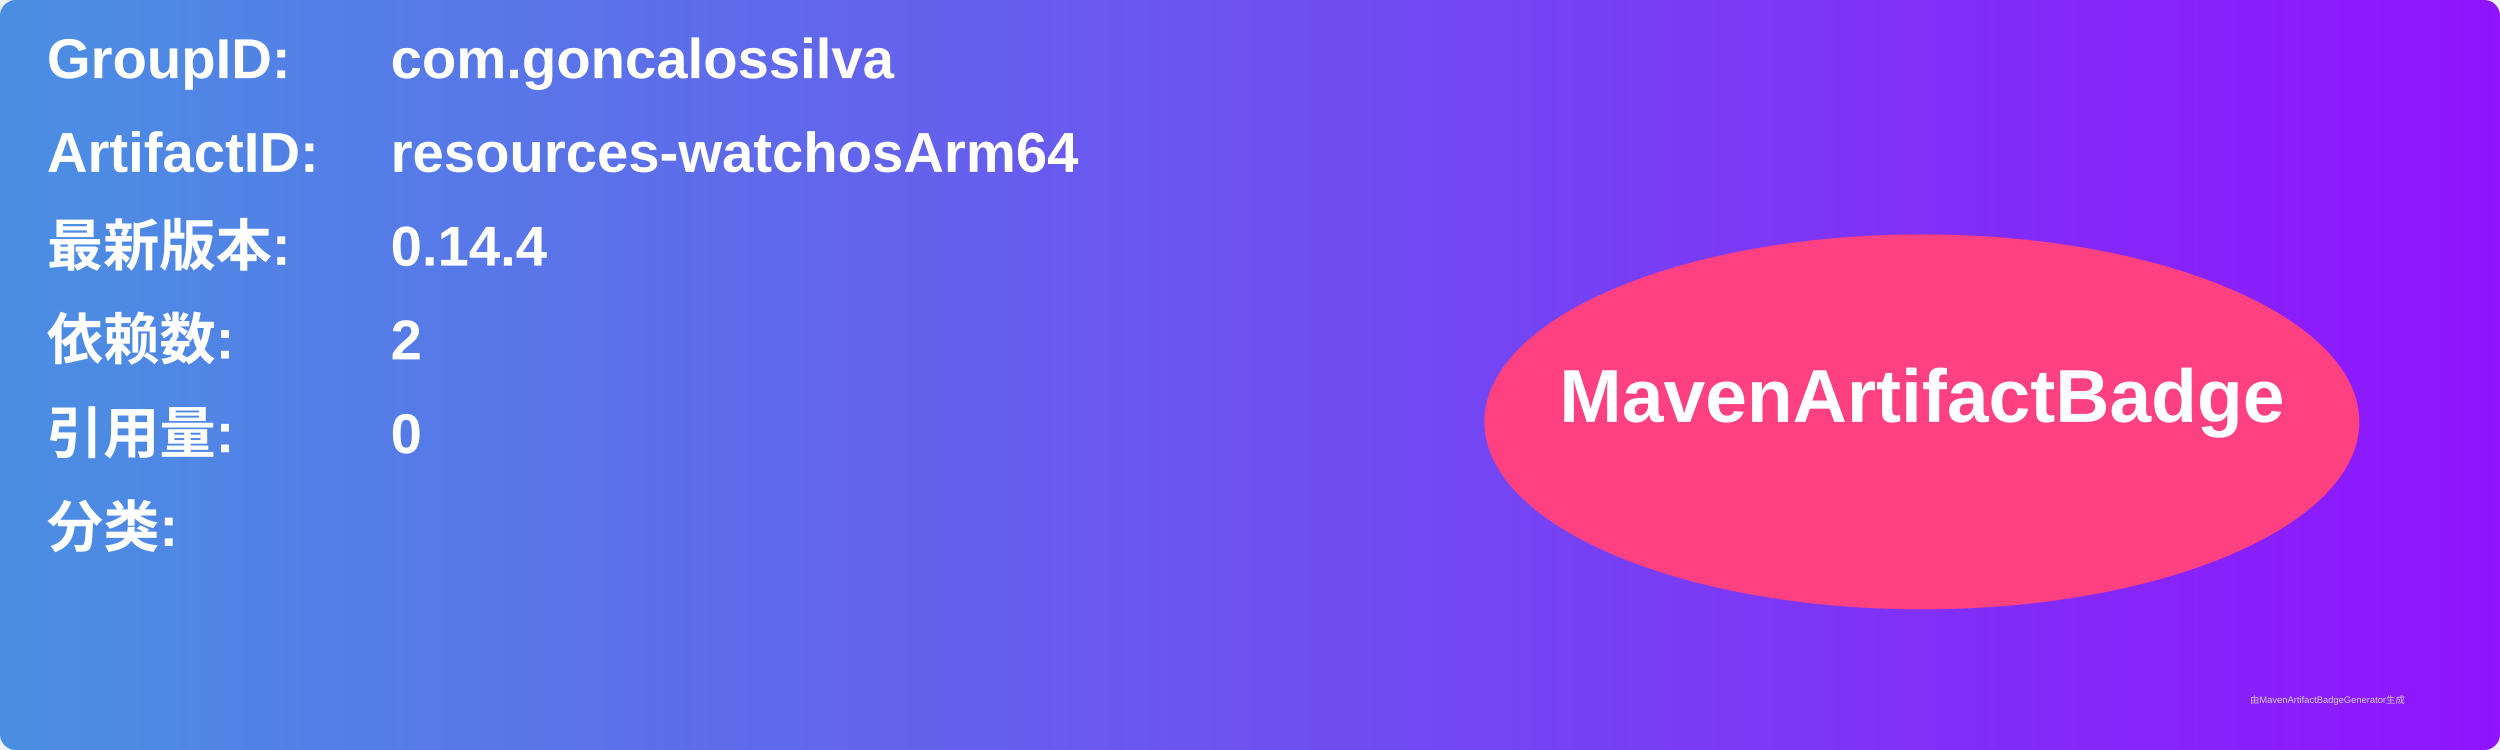
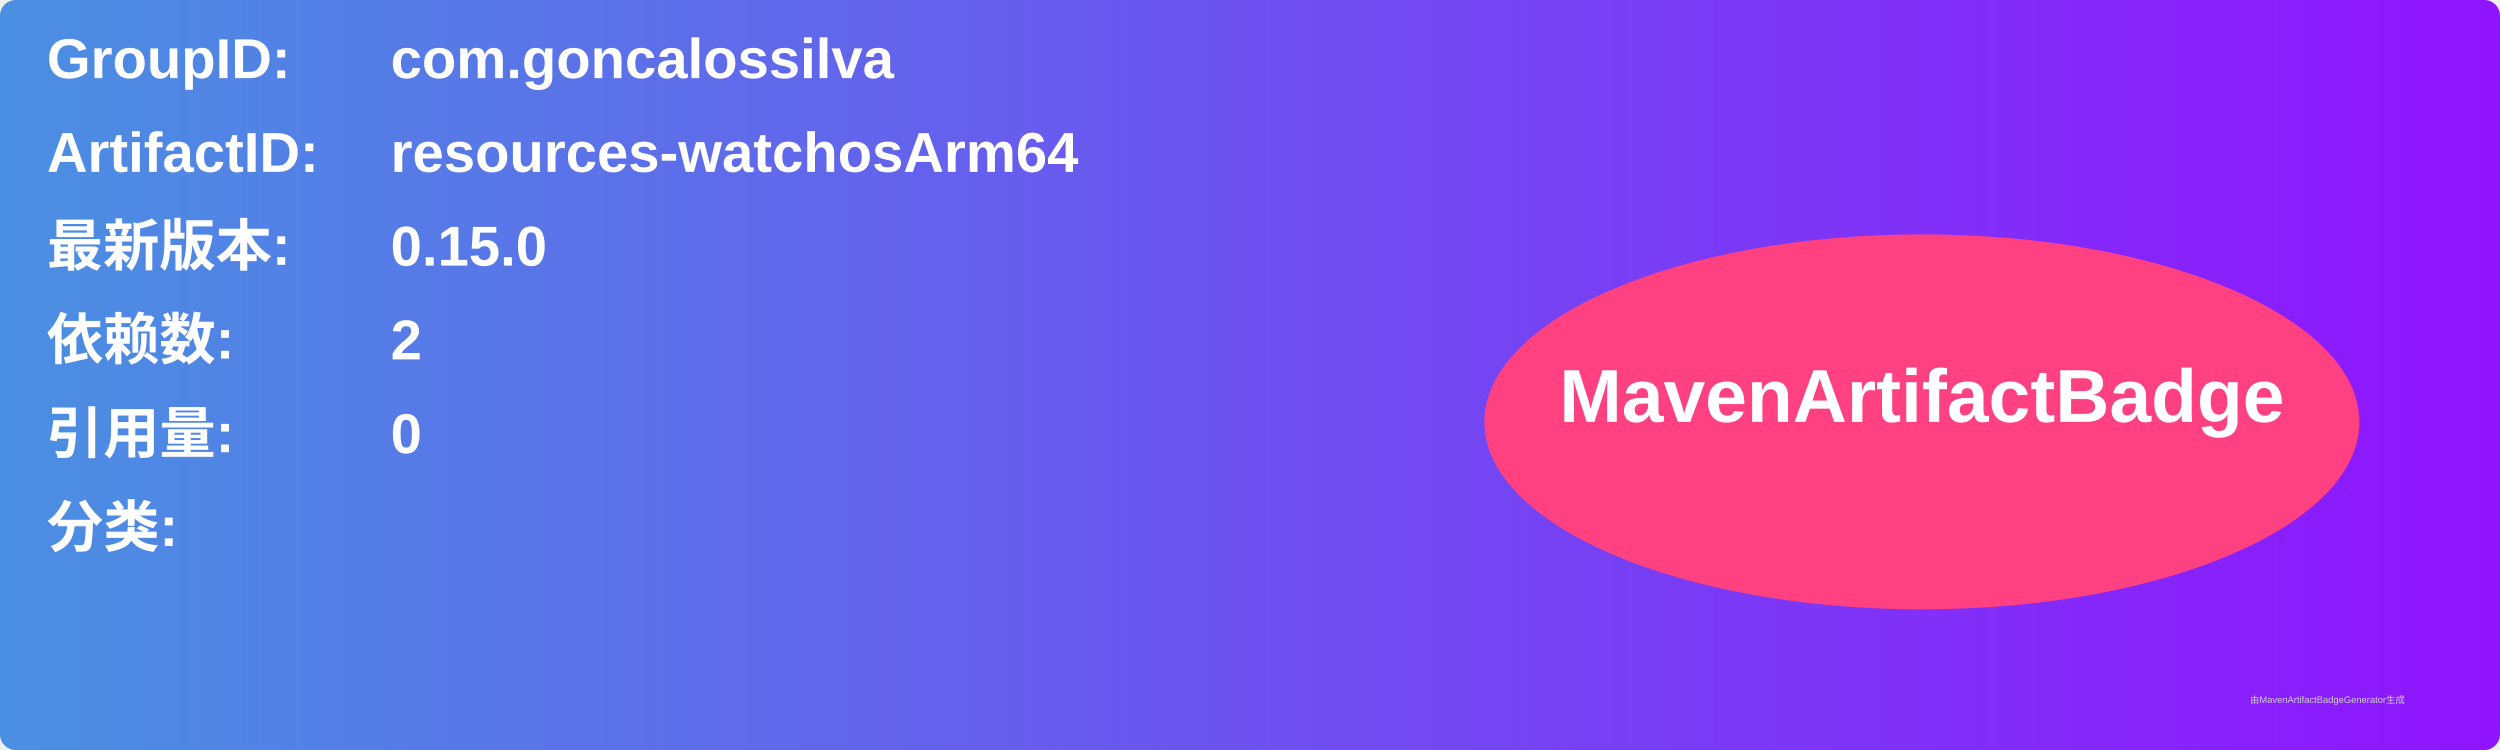
<svg xmlns="http://www.w3.org/2000/svg" width="800" height="240" viewBox="0 0 800 240">
  <linearGradient id="grad" x1="0%" y1="0%" x2="100%" y2="0%">
    <stop offset="0%" stop-color="#4a90e2" />
    <stop offset="100%" stop-color="#9013fe" />
  </linearGradient>
  <rect width="100%" height="100%" rx="5" ry="5" fill="url(#grad)" />
  <g transform="translate(15, 15)">
    <text x="0" y="10" font-family="Arial" font-size="18" fill="white" font-weight="bold" width="260">GroupID:</text>
    <text x="110" y="10" font-family="Arial" font-size="18" fill="white" font-weight="bold" width="460">com.goncalossilva</text>
    <text x="0" y="40" font-family="Arial" font-size="18" fill="white" font-weight="bold" width="260">ArtifactID:</text>
    <text x="110" y="40" font-family="Arial" font-size="18" fill="white" font-weight="bold" width="460">resources-watchosArm64</text>
    <text x="0" y="70" font-family="Arial" font-size="18" fill="white" font-weight="bold">最新版本:</text>
    <text x="110" y="70" font-family="Arial" font-size="18" fill="white" font-weight="bold">
-       <tspan font-weight="bold">0.14.4</tspan>
+       <tspan font-weight="bold">0.15.0</tspan>
    </text>
    <text x="0" y="100" font-family="Arial" font-size="18" fill="white" font-weight="bold">依赖数: </text>
    <text x="110" y="100" font-family="Arial" font-size="18" fill="white">
      <tspan font-weight="bold">2</tspan>
    </text>
    <text x="0" y="130" font-family="Arial" font-size="18" fill="white" font-weight="bold">引用量: </text>
    <text x="110" y="130" font-family="Arial" font-size="18" fill="white">
      <tspan font-weight="bold">0</tspan>
    </text>
    <text x="0" y="160" font-family="Arial" font-size="18" fill="white" font-weight="bold">分类:</text>
    <text x="10" y="190" font-family="Arial" font-size="10" fill="white">
      <tspan font-weight="bold" />
    </text>
    <ellipse cx="600" cy="120" rx="140" ry="60" fill="#ff4081" />
    <text x="600" y="120" text-anchor="middle" font-family="Arial" font-size="24" fill="white" font-weight="bold">MavenArtifactBadge</text>
  </g>
  <text x="720" y="225" font-family="Arial" font-size="3" fill="#d0d0d0">由MavenArtifactBadgeGenerator生成</text>
</svg>
